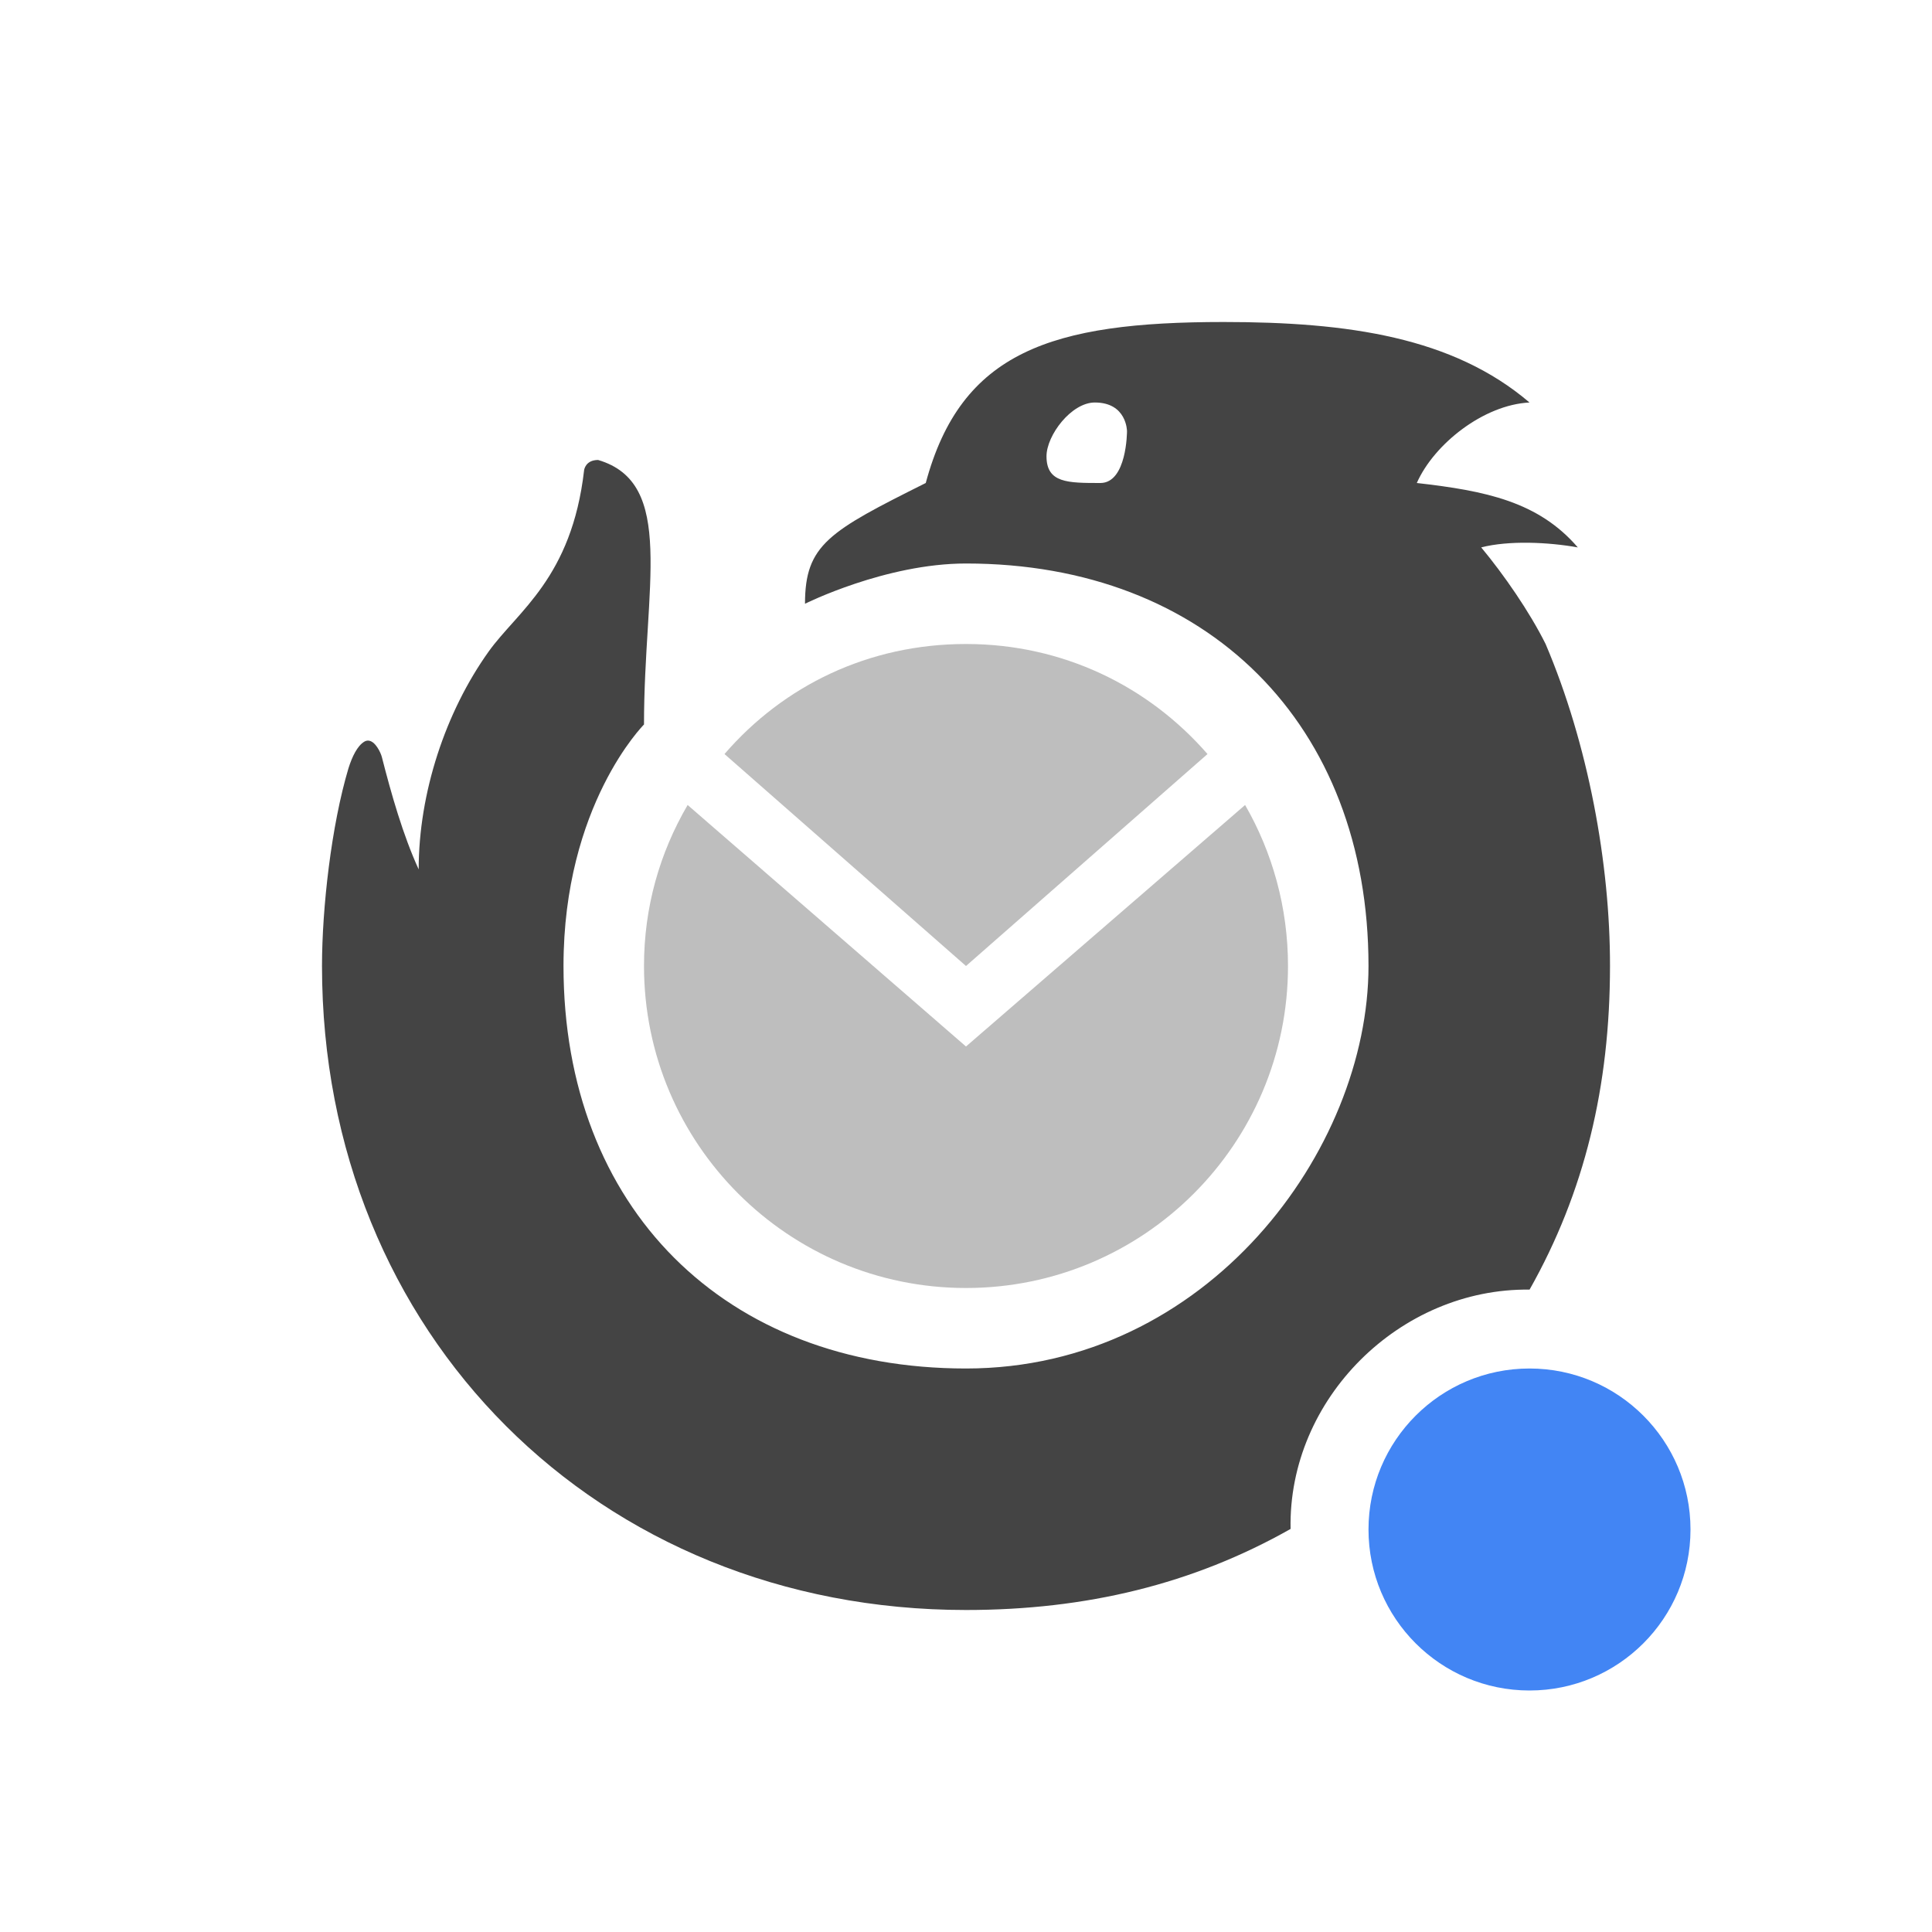
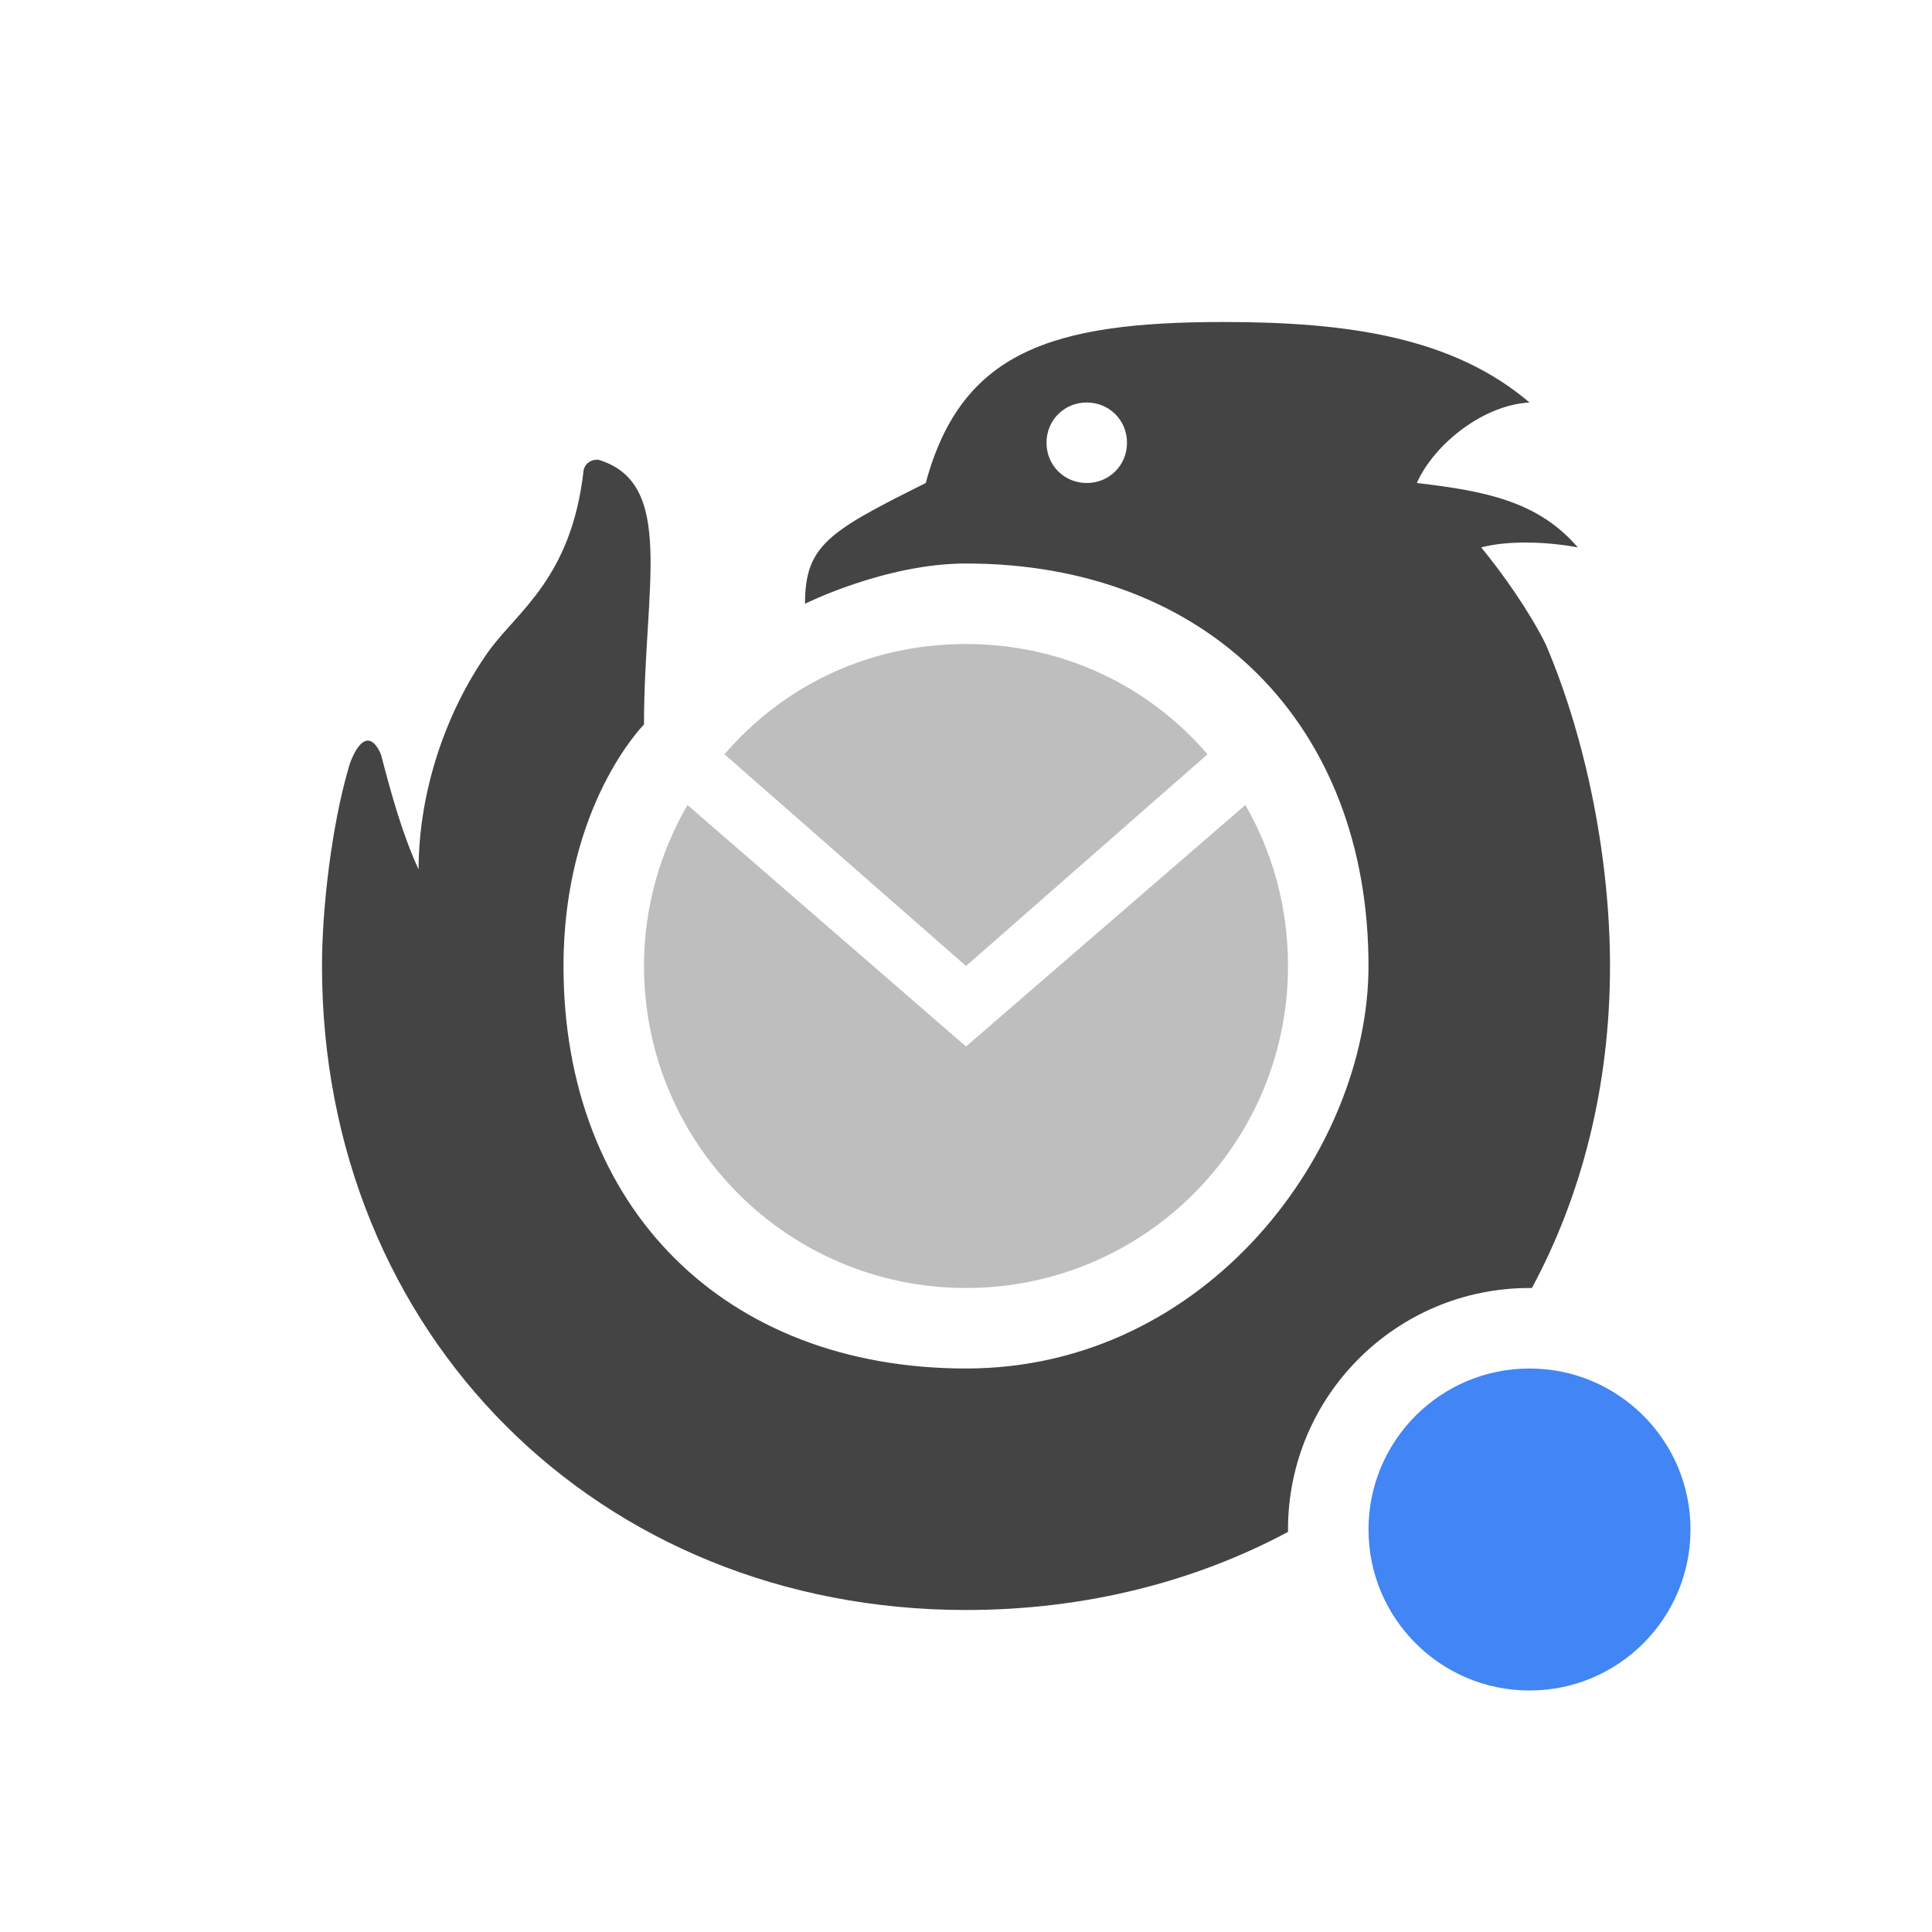
<svg xmlns="http://www.w3.org/2000/svg" width="24" height="24" version="1.1">
  <defs>
-     <style id="current-color-scheme" type="text/css">.ColorScheme-Text { color:#444444; } .ColorScheme-Highlight { color:#4285f4; } .ColorScheme-NeutralText { color:#ff9800; } .ColorScheme-PositiveText { color:#4caf50; } .ColorScheme-NegativeText { color:#f44336; }</style>
+     <style id="current-color-scheme" type="text/css">
+    .ColorScheme-Text { color:#444444; } .ColorScheme-Highlight { color:#4285f4; } .ColorScheme-NeutralText { color:#ff9800; } .ColorScheme-PositiveText { color:#4caf50; } .ColorScheme-NegativeText { color:#f44336; }
+   </style>
  </defs>
-   <path d="M 12,7 C 11,7 10,7.5 10,7.5 10,6.765 10.3,6.6 11.5,6 11.939,4.368 13.06,4 15.2,4 16.746,4 18.049,4.188 19,5 c -0.568,0.028 -1.185,0.514 -1.4,1 0.857,0.097 1.511,0.232 2,0.8 -0.369,-0.066 -0.858,-0.088 -1.2,0 C 18.678,7.134 19,7.598 19.2,8 c 0.53,1.244 0.802,2.733 0.8,4 0,1.493 -0.315,2.809 -0.999,4.02 C 17.392,16 16,17.376 16.032,18.993 14.82,19.679 13.492,20 12,20 7.429,20 4,16.571 4,12 4,11.281 4.116,10.255 4.329,9.543 4.375,9.397 4.44,9.264 4.526,9.213 c 0.015,-0.009 0.031,-0.013 0.046,-0.013 0.089,0.001 0.157,0.149 0.171,0.202 0.117,0.458 0.262,0.97 0.458,1.398 0,-0.948 0.332,-1.954 0.869,-2.706 0.358,-0.501 1.032,-0.913 1.186,-2.253 0,0 0.014,-0.127 0.174,-0.127 C 8.4,6 8,7.286 8,9 c 0,0 -1,1 -1,3 0,3 2,5 5,5 3,0 5,-2.718 5,-5 C 17,9 15,7 12,7 Z M 13.669,6 C 14,6 14,5.357 14,5.357 14,5.357 14,5 13.6,5 13.308,5 13,5.408 13,5.668 13,6 13.263,6 13.669,6 Z" style="fill:currentColor" class="ColorScheme-Text" />
-   <path d="M 9,9.367 C 9.733,8.518 10.79,8 12,8 c 1.205,0 2.267,0.525 3,1.367 L 12,12 Z M 15.467,10 C 15.806,10.588 16,11.273 16,12 16,14.209 14.209,16 12,16 9.791,16 8,14.209 8,12 8,11.266 8.197,10.591 8.542,10 L 12,13 Z" style="fill:currentColor;opacity:.35" class="ColorScheme-Text" />
-   <circle class="ColorScheme-Highlight" cx="19" cy="19" r="2" style="fill:currentColor" />
+   <circle style="fill:currentColor" class="ColorScheme-Highlight" cx="19" cy="19" r="2" />
+   <path style="fill:currentColor" class="ColorScheme-Text" d="M 15.2 4 C 13.06 4 11.94 4.37 11.5 6 C 10.3 6.6 10 6.77 10 7.5 C 10 7.5 11 7 12 7 C 15 7 17 9 17 12 C 17 14.28 15 17 12 17 C 9 17 7 15 7 12 C 7 10 8 9 8 9 C 8 7.29 8.4 6 7.43 5.71 C 7.27 5.71 7.25 5.84 7.25 5.84 C 7.1 7.18 6.43 7.59 6.07 8.09 C 5.53 8.85 5.2 9.85 5.2 10.8 C 5 10.37 4.86 9.86 4.74 9.4 C 4.73 9.35 4.66 9.2 4.57 9.2 C 4.44 9.2 4.34 9.49 4.33 9.54 C 4.12 10.26 4 11.28 4 12 C 4 16.57 7.43 20 12 20 C 13.48 20 14.84 19.65 16 19.03 A 3 3 0 0 1 16 19 A 3 3 0 0 1 19 16 A 3 3 0 0 1 19.03 16 C 19.65 14.85 20 13.49 20 12 C 20 10.73 19.73 9.24 19.2 8 C 19 7.6 18.68 7.14 18.4 6.8 C 18.74 6.71 19.23 6.73 19.6 6.8 C 19.11 6.23 18.46 6.1 17.6 6 C 17.82 5.51 18.43 5.03 19 5 C 18.05 4.19 16.75 4 15.2 4 z M 13.5 5 C 13.78 5 14 5.22 14 5.5 C 14 5.78 13.78 6 13.5 6 C 13.22 6 13 5.78 13 5.5 C 13 5.22 13.22 5 13.5 5 z" />
+   <path style="opacity:0.35;fill:currentColor" class="ColorScheme-Text" d="M 9,9.37 C 9.73,8.52 10.79,8 12,8 13.2,8 14.27,8.52 15,9.37 L 12,12 Z M 15.47,10 C 15.81,10.59 16,11.27 16,12 16,14.21 14.21,16 12,16 9.79,16 8,14.21 8,12 8,11.27 8.2,10.59 8.54,10 L 12,13 Z" />
</svg>
